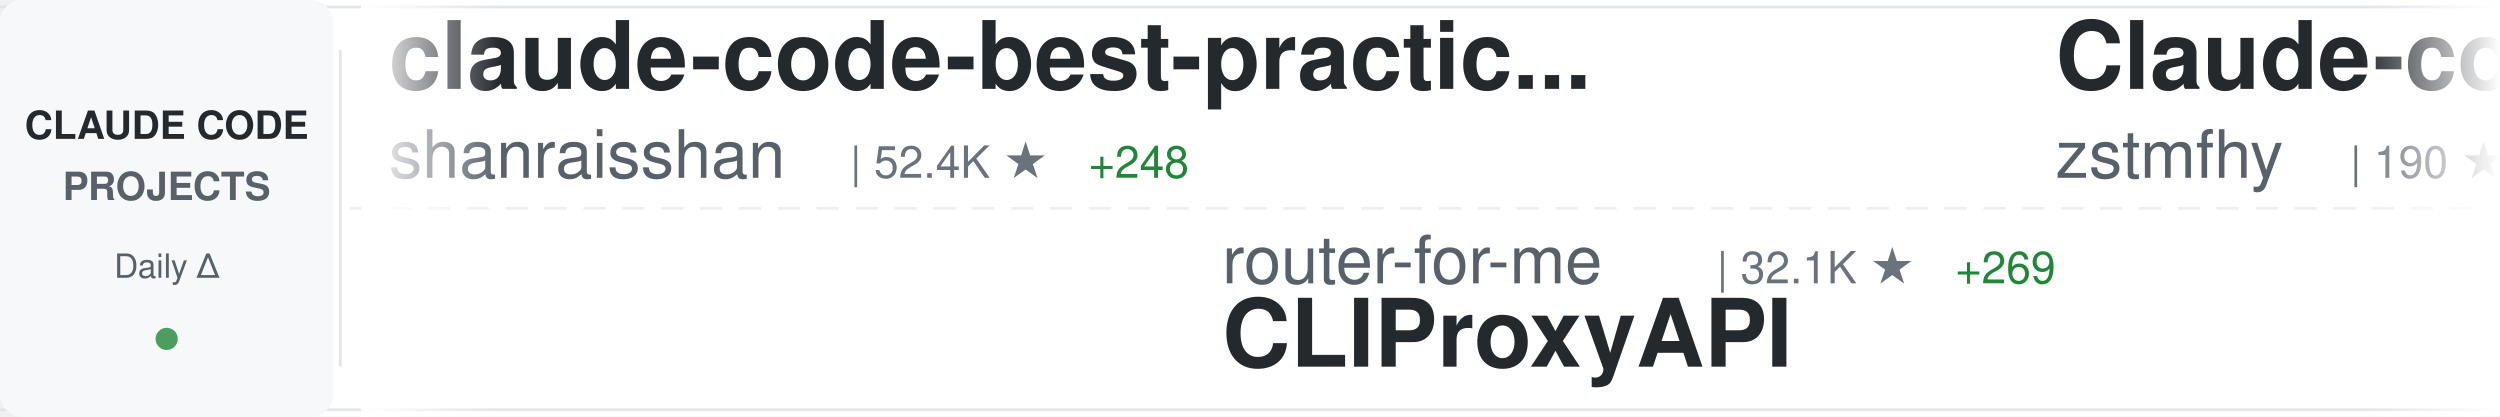
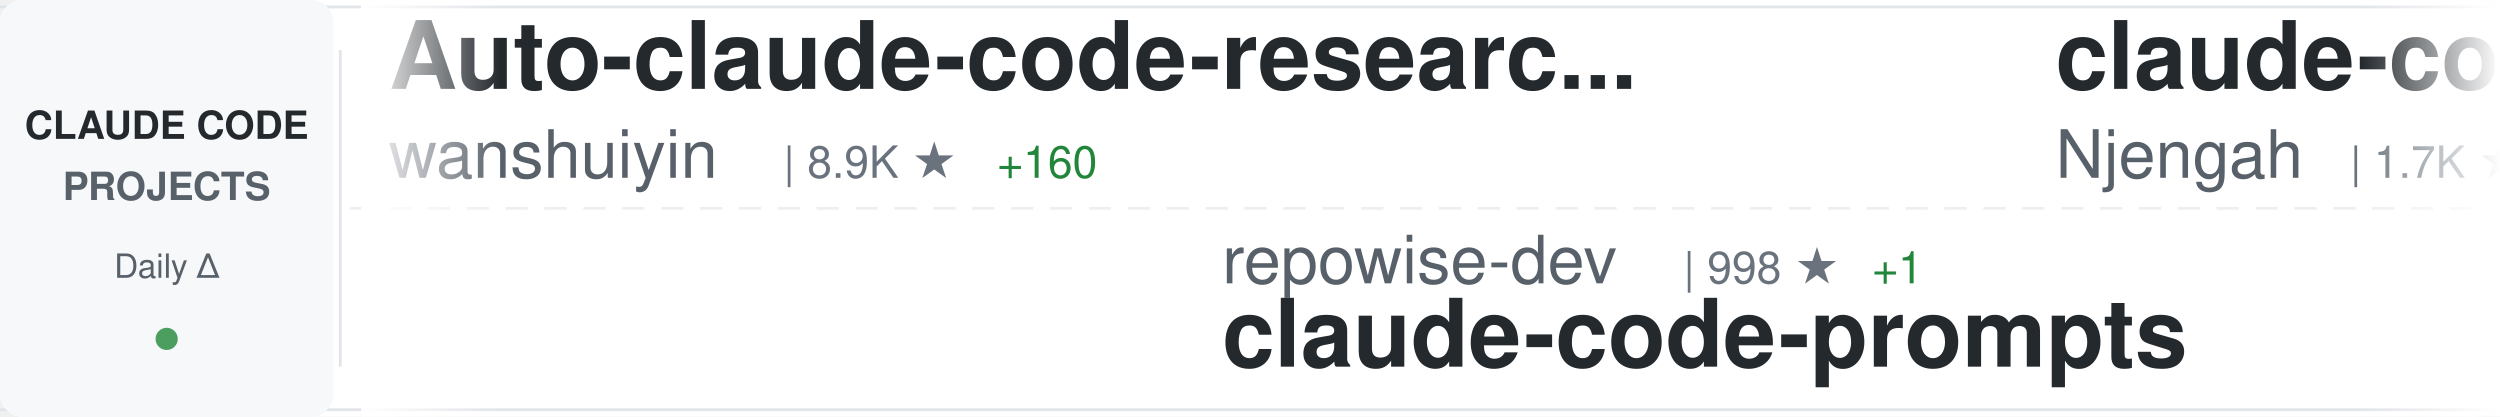
<svg xmlns="http://www.w3.org/2000/svg" width="900" height="150">
  <defs>
    <linearGradient id="awesomeLeftFade" x1="0%" y1="0%" x2="100%" y2="0%">
      <stop offset="0%" style="stop-color:#ffffff;stop-opacity:1" />
      <stop offset="100%" style="stop-color:#ffffff;stop-opacity:0" />
    </linearGradient>
    <linearGradient id="awesomeRightFade" x1="0%" y1="0%" x2="100%" y2="0%">
      <stop offset="0%" style="stop-color:#ffffff;stop-opacity:0" />
      <stop offset="100%" style="stop-color:#ffffff;stop-opacity:1" />
    </linearGradient>
  </defs>
  <rect width="900" height="150" fill="#ffffff" rx="8" />
  <rect x="0" y="2" width="900" height="1" fill="#e1e4e8" />
  <rect x="0" y="147" width="900" height="1" fill="#e1e4e8" />
  <line x1="0" y1="75" x2="900" y2="75" stroke="#e1e4e8" stroke-width="1" stroke-dasharray="8 6" opacity="0.6" />
  <rect x="0" y="0" width="120" height="150" fill="#f6f8fa" rx="8" />
  <text x="60" y="50" font-family="-apple-system, BlinkMacSystemFont, 'Segoe UI', Helvetica, Arial, sans-serif" font-size="14" font-weight="600" fill="#24292e" text-anchor="middle">CLAUDE CODE</text>
  <text x="60" y="72" font-family="-apple-system, BlinkMacSystemFont, 'Segoe UI', Helvetica, Arial, sans-serif" font-size="14" font-weight="600" fill="#586069" text-anchor="middle">PROJECTS</text>
  <text x="60" y="100" font-family="-apple-system, BlinkMacSystemFont, 'Segoe UI', Helvetica, Arial, sans-serif" font-size="12" font-weight="500" fill="#586069" text-anchor="middle">Daily Δ</text>
  <circle cx="60" cy="122" r="4" fill="#22863a" opacity="0.8" />
  <rect x="122" y="18" width="1" height="114" fill="#e1e4e8" />
  <clipPath id="awesomeTickerClip">
    <rect x="130" y="0" width="770" height="150" />
  </clipPath>
  <g clip-path="url(#awesomeTickerClip)">
    <g id="awesomeTickerItems">
      <animateTransform attributeName="transform" attributeType="XML" type="translate" from="0 0" to="-3000 0" dur="54s" repeatCount="indefinite" />
      <g transform="translate(0, 0)">
-         <text x="140" y="32" font-family="-apple-system, BlinkMacSystemFont, 'Segoe UI', Helvetica, Arial, sans-serif" font-size="34" font-weight="600" fill="#24292e">claude-code-best-practic...</text>
-         <text x="140" y="64" font-family="-apple-system, BlinkMacSystemFont, 'Segoe UI', Helvetica, Arial, sans-serif" font-size="24" font-weight="400" fill="#586069">shanraisshan</text>
-         <text x="306" y="64" font-family="-apple-system, BlinkMacSystemFont, 'Segoe UI', Helvetica, Arial, sans-serif" font-size="16" font-weight="500" fill="#6a737d">| 52.4K ★</text>
-         <text x="392" y="64" font-family="-apple-system, BlinkMacSystemFont, 'Segoe UI', Helvetica, Arial, sans-serif" font-size="16" font-weight="500" fill="#22863a"> +248</text>
+         <text x="140" y="32" font-family="-apple-system, BlinkMacSystemFont, 'Segoe UI', Helvetica, Arial, sans-serif" font-size="34" font-weight="600" fill="#24292e">Auto-claude-code-researc...</text>
+         <text x="140" y="64" font-family="-apple-system, BlinkMacSystemFont, 'Segoe UI', Helvetica, Arial, sans-serif" font-size="24" font-weight="400" fill="#586069">wanshuiyin</text>
+         <text x="282" y="64" font-family="-apple-system, BlinkMacSystemFont, 'Segoe UI', Helvetica, Arial, sans-serif" font-size="16" font-weight="500" fill="#6a737d">| 8.9K ★</text>
+         <text x="359" y="64" font-family="-apple-system, BlinkMacSystemFont, 'Segoe UI', Helvetica, Arial, sans-serif" font-size="16" font-weight="500" fill="#22863a"> +160</text>
      </g>
      <g transform="translate(300, 0)">
-         <text x="140" y="102" font-family="-apple-system, BlinkMacSystemFont, 'Segoe UI', Helvetica, Arial, sans-serif" font-size="24" font-weight="400" fill="#586069">router-for-me</text>
-         <text x="318" y="102" font-family="-apple-system, BlinkMacSystemFont, 'Segoe UI', Helvetica, Arial, sans-serif" font-size="16" font-weight="500" fill="#6a737d">| 32.1K ★</text>
-         <text x="404" y="102" font-family="-apple-system, BlinkMacSystemFont, 'Segoe UI', Helvetica, Arial, sans-serif" font-size="16" font-weight="500" fill="#22863a"> +269</text>
-         <text x="140" y="132" font-family="-apple-system, BlinkMacSystemFont, 'Segoe UI', Helvetica, Arial, sans-serif" font-size="34" font-weight="600" fill="#24292e">CLIProxyAPI</text>
+         <text x="140" y="102" font-family="-apple-system, BlinkMacSystemFont, 'Segoe UI', Helvetica, Arial, sans-serif" font-size="24" font-weight="400" fill="#586069">repowise-dev</text>
+         <text x="306" y="102" font-family="-apple-system, BlinkMacSystemFont, 'Segoe UI', Helvetica, Arial, sans-serif" font-size="16" font-weight="500" fill="#6a737d">| 998 ★</text>
+         <text x="374" y="102" font-family="-apple-system, BlinkMacSystemFont, 'Segoe UI', Helvetica, Arial, sans-serif" font-size="16" font-weight="500" fill="#22863a"> +1</text>
+         <text x="140" y="132" font-family="-apple-system, BlinkMacSystemFont, 'Segoe UI', Helvetica, Arial, sans-serif" font-size="34" font-weight="600" fill="#24292e">claude-code-prompts</text>
      </g>
      <g transform="translate(600, 0)">
-         <text x="140" y="32" font-family="-apple-system, BlinkMacSystemFont, 'Segoe UI', Helvetica, Arial, sans-serif" font-size="34" font-weight="600" fill="#24292e">Claude-code</text>
-         <text x="140" y="64" font-family="-apple-system, BlinkMacSystemFont, 'Segoe UI', Helvetica, Arial, sans-serif" font-size="24" font-weight="400" fill="#586069">zstmfhy</text>
-         <text x="246" y="64" font-family="-apple-system, BlinkMacSystemFont, 'Segoe UI', Helvetica, Arial, sans-serif" font-size="16" font-weight="500" fill="#6a737d">| 190 ★</text>
+         <text x="140" y="32" font-family="-apple-system, BlinkMacSystemFont, 'Segoe UI', Helvetica, Arial, sans-serif" font-size="34" font-weight="600" fill="#24292e">claude-code-cheat-sheet</text>
+         <text x="140" y="64" font-family="-apple-system, BlinkMacSystemFont, 'Segoe UI', Helvetica, Arial, sans-serif" font-size="24" font-weight="400" fill="#586069">Njengah</text>
+         <text x="246" y="64" font-family="-apple-system, BlinkMacSystemFont, 'Segoe UI', Helvetica, Arial, sans-serif" font-size="16" font-weight="500" fill="#6a737d">| 1.7K ★</text>
+         <text x="323" y="64" font-family="-apple-system, BlinkMacSystemFont, 'Segoe UI', Helvetica, Arial, sans-serif" font-size="16" font-weight="500" fill="#22863a"> +2</text>
      </g>
      <g transform="translate(900, 0)">
-         <text x="140" y="102" font-family="-apple-system, BlinkMacSystemFont, 'Segoe UI', Helvetica, Arial, sans-serif" font-size="24" font-weight="400" fill="#586069">liuup</text>
-         <text x="222" y="102" font-family="-apple-system, BlinkMacSystemFont, 'Segoe UI', Helvetica, Arial, sans-serif" font-size="16" font-weight="500" fill="#6a737d">| 2.4K ★</text>
-         <text x="299" y="102" font-family="-apple-system, BlinkMacSystemFont, 'Segoe UI', Helvetica, Arial, sans-serif" font-size="16" font-weight="500" fill="#22863a"> +42</text>
-         <text x="140" y="132" font-family="-apple-system, BlinkMacSystemFont, 'Segoe UI', Helvetica, Arial, sans-serif" font-size="34" font-weight="600" fill="#24292e">claude-code-analysis</text>
+         <text x="140" y="102" font-family="-apple-system, BlinkMacSystemFont, 'Segoe UI', Helvetica, Arial, sans-serif" font-size="24" font-weight="400" fill="#586069">pedrohcgs</text>
+         <text x="270" y="102" font-family="-apple-system, BlinkMacSystemFont, 'Segoe UI', Helvetica, Arial, sans-serif" font-size="16" font-weight="500" fill="#6a737d">| 1.1K ★</text>
+         <text x="347" y="102" font-family="-apple-system, BlinkMacSystemFont, 'Segoe UI', Helvetica, Arial, sans-serif" font-size="16" font-weight="500" fill="#22863a"> +7</text>
+         <text x="140" y="132" font-family="-apple-system, BlinkMacSystemFont, 'Segoe UI', Helvetica, Arial, sans-serif" font-size="34" font-weight="600" fill="#24292e">claude-code-my-workflow</text>
      </g>
      <g transform="translate(1200, 0)">
-         <text x="140" y="32" font-family="-apple-system, BlinkMacSystemFont, 'Segoe UI', Helvetica, Arial, sans-serif" font-size="34" font-weight="600" fill="#24292e">claude-code-security-rev...</text>
-         <text x="140" y="64" font-family="-apple-system, BlinkMacSystemFont, 'Segoe UI', Helvetica, Arial, sans-serif" font-size="24" font-weight="400" fill="#586069">anthropics</text>
-         <text x="282" y="64" font-family="-apple-system, BlinkMacSystemFont, 'Segoe UI', Helvetica, Arial, sans-serif" font-size="16" font-weight="500" fill="#6a737d">| 4.6K ★</text>
-         <text x="359" y="64" font-family="-apple-system, BlinkMacSystemFont, 'Segoe UI', Helvetica, Arial, sans-serif" font-size="16" font-weight="500" fill="#22863a"> +9</text>
+         <text x="140" y="32" font-family="-apple-system, BlinkMacSystemFont, 'Segoe UI', Helvetica, Arial, sans-serif" font-size="34" font-weight="600" fill="#24292e">Claude-Code-Usage-Monito...</text>
+         <text x="140" y="64" font-family="-apple-system, BlinkMacSystemFont, 'Segoe UI', Helvetica, Arial, sans-serif" font-size="24" font-weight="400" fill="#586069">Maciek-roboblog</text>
+         <text x="342" y="64" font-family="-apple-system, BlinkMacSystemFont, 'Segoe UI', Helvetica, Arial, sans-serif" font-size="16" font-weight="500" fill="#6a737d">| 8.0K ★</text>
+         <text x="419" y="64" font-family="-apple-system, BlinkMacSystemFont, 'Segoe UI', Helvetica, Arial, sans-serif" font-size="16" font-weight="500" fill="#22863a"> +10</text>
      </g>
      <g transform="translate(1500, 0)">
-         <text x="140" y="102" font-family="-apple-system, BlinkMacSystemFont, 'Segoe UI', Helvetica, Arial, sans-serif" font-size="24" font-weight="400" fill="#586069">JrCx7scC</text>
-         <text x="258" y="102" font-family="-apple-system, BlinkMacSystemFont, 'Segoe UI', Helvetica, Arial, sans-serif" font-size="16" font-weight="500" fill="#6a737d">| 367 ★</text>
-         <text x="140" y="132" font-family="-apple-system, BlinkMacSystemFont, 'Segoe UI', Helvetica, Arial, sans-serif" font-size="34" font-weight="600" fill="#24292e">claude-code-source</text>
+         <text x="140" y="102" font-family="-apple-system, BlinkMacSystemFont, 'Segoe UI', Helvetica, Arial, sans-serif" font-size="24" font-weight="400" fill="#586069">guanshan</text>
+         <text x="258" y="102" font-family="-apple-system, BlinkMacSystemFont, 'Segoe UI', Helvetica, Arial, sans-serif" font-size="16" font-weight="500" fill="#6a737d">| 59 ★</text>
+         <text x="140" y="132" font-family="-apple-system, BlinkMacSystemFont, 'Segoe UI', Helvetica, Arial, sans-serif" font-size="34" font-weight="600" fill="#24292e">ClaudeCode</text>
      </g>
      <g transform="translate(1800, 0)">
-         <text x="140" y="32" font-family="-apple-system, BlinkMacSystemFont, 'Segoe UI', Helvetica, Arial, sans-serif" font-size="34" font-weight="600" fill="#24292e">claude-skills</text>
-         <text x="140" y="64" font-family="-apple-system, BlinkMacSystemFont, 'Segoe UI', Helvetica, Arial, sans-serif" font-size="24" font-weight="400" fill="#586069">alirezarezvani</text>
-         <text x="330" y="64" font-family="-apple-system, BlinkMacSystemFont, 'Segoe UI', Helvetica, Arial, sans-serif" font-size="16" font-weight="500" fill="#6a737d">| 14.5K ★</text>
-         <text x="416" y="64" font-family="-apple-system, BlinkMacSystemFont, 'Segoe UI', Helvetica, Arial, sans-serif" font-size="16" font-weight="500" fill="#22863a"> +117</text>
+         <text x="140" y="32" font-family="-apple-system, BlinkMacSystemFont, 'Segoe UI', Helvetica, Arial, sans-serif" font-size="34" font-weight="600" fill="#24292e">claude-code-guide</text>
+         <text x="140" y="64" font-family="-apple-system, BlinkMacSystemFont, 'Segoe UI', Helvetica, Arial, sans-serif" font-size="24" font-weight="400" fill="#586069">zebbern</text>
+         <text x="246" y="64" font-family="-apple-system, BlinkMacSystemFont, 'Segoe UI', Helvetica, Arial, sans-serif" font-size="16" font-weight="500" fill="#6a737d">| 4.1K ★</text>
+         <text x="323" y="64" font-family="-apple-system, BlinkMacSystemFont, 'Segoe UI', Helvetica, Arial, sans-serif" font-size="16" font-weight="500" fill="#22863a"> +8</text>
      </g>
      <g transform="translate(2100, 0)">
-         <text x="140" y="102" font-family="-apple-system, BlinkMacSystemFont, 'Segoe UI', Helvetica, Arial, sans-serif" font-size="24" font-weight="400" fill="#586069">1rgs</text>
-         <text x="210" y="102" font-family="-apple-system, BlinkMacSystemFont, 'Segoe UI', Helvetica, Arial, sans-serif" font-size="16" font-weight="500" fill="#6a737d">| 3.6K ★</text>
-         <text x="287" y="102" font-family="-apple-system, BlinkMacSystemFont, 'Segoe UI', Helvetica, Arial, sans-serif" font-size="16" font-weight="500" fill="#22863a"> +1</text>
-         <text x="140" y="132" font-family="-apple-system, BlinkMacSystemFont, 'Segoe UI', Helvetica, Arial, sans-serif" font-size="34" font-weight="600" fill="#24292e">claude-code-proxy</text>
+         <text x="140" y="102" font-family="-apple-system, BlinkMacSystemFont, 'Segoe UI', Helvetica, Arial, sans-serif" font-size="24" font-weight="400" fill="#586069">kodu-ai</text>
+         <text x="246" y="102" font-family="-apple-system, BlinkMacSystemFont, 'Segoe UI', Helvetica, Arial, sans-serif" font-size="16" font-weight="500" fill="#6a737d">| 5.3K ★</text>
+         <text x="140" y="132" font-family="-apple-system, BlinkMacSystemFont, 'Segoe UI', Helvetica, Arial, sans-serif" font-size="34" font-weight="600" fill="#24292e">claude-coder</text>
      </g>
      <g transform="translate(2400, 0)">
-         <text x="140" y="32" font-family="-apple-system, BlinkMacSystemFont, 'Segoe UI', Helvetica, Arial, sans-serif" font-size="34" font-weight="600" fill="#24292e">claude-code-telegram</text>
-         <text x="140" y="64" font-family="-apple-system, BlinkMacSystemFont, 'Segoe UI', Helvetica, Arial, sans-serif" font-size="24" font-weight="400" fill="#586069">RichardAtCT</text>
-         <text x="294" y="64" font-family="-apple-system, BlinkMacSystemFont, 'Segoe UI', Helvetica, Arial, sans-serif" font-size="16" font-weight="500" fill="#6a737d">| 2.6K ★</text>
-         <text x="371" y="64" font-family="-apple-system, BlinkMacSystemFont, 'Segoe UI', Helvetica, Arial, sans-serif" font-size="16" font-weight="500" fill="#22863a"> +8</text>
+         <text x="140" y="32" font-family="-apple-system, BlinkMacSystemFont, 'Segoe UI', Helvetica, Arial, sans-serif" font-size="34" font-weight="600" fill="#24292e">awesome-claude-code-tool...</text>
+         <text x="140" y="64" font-family="-apple-system, BlinkMacSystemFont, 'Segoe UI', Helvetica, Arial, sans-serif" font-size="24" font-weight="400" fill="#586069">rohitg00</text>
+         <text x="258" y="64" font-family="-apple-system, BlinkMacSystemFont, 'Segoe UI', Helvetica, Arial, sans-serif" font-size="16" font-weight="500" fill="#6a737d">| 1.6K ★</text>
+         <text x="335" y="64" font-family="-apple-system, BlinkMacSystemFont, 'Segoe UI', Helvetica, Arial, sans-serif" font-size="16" font-weight="500" fill="#22863a"> +16</text>
      </g>
      <g transform="translate(2700, 0)">
-         <text x="140" y="102" font-family="-apple-system, BlinkMacSystemFont, 'Segoe UI', Helvetica, Arial, sans-serif" font-size="24" font-weight="400" fill="#586069">Donchitos</text>
-         <text x="270" y="102" font-family="-apple-system, BlinkMacSystemFont, 'Segoe UI', Helvetica, Arial, sans-serif" font-size="16" font-weight="500" fill="#6a737d">| 18.3K ★</text>
-         <text x="356" y="102" font-family="-apple-system, BlinkMacSystemFont, 'Segoe UI', Helvetica, Arial, sans-serif" font-size="16" font-weight="500" fill="#22863a"> +325</text>
-         <text x="140" y="132" font-family="-apple-system, BlinkMacSystemFont, 'Segoe UI', Helvetica, Arial, sans-serif" font-size="34" font-weight="600" fill="#24292e">Claude-Code-Game-Studios</text>
+         <text x="140" y="102" font-family="-apple-system, BlinkMacSystemFont, 'Segoe UI', Helvetica, Arial, sans-serif" font-size="24" font-weight="400" fill="#586069">777genius</text>
+         <text x="270" y="102" font-family="-apple-system, BlinkMacSystemFont, 'Segoe UI', Helvetica, Arial, sans-serif" font-size="16" font-weight="500" fill="#6a737d">| 913 ★</text>
+         <text x="338" y="102" font-family="-apple-system, BlinkMacSystemFont, 'Segoe UI', Helvetica, Arial, sans-serif" font-size="16" font-weight="500" fill="#22863a"> +1</text>
+         <text x="140" y="132" font-family="-apple-system, BlinkMacSystemFont, 'Segoe UI', Helvetica, Arial, sans-serif" font-size="34" font-weight="600" fill="#24292e">claude-code-source-code</text>
      </g>
      <g transform="translate(3000, 0)">
-         <text x="140" y="32" font-family="-apple-system, BlinkMacSystemFont, 'Segoe UI', Helvetica, Arial, sans-serif" font-size="34" font-weight="600" fill="#24292e">claude-code-best-practic...</text>
-         <text x="140" y="64" font-family="-apple-system, BlinkMacSystemFont, 'Segoe UI', Helvetica, Arial, sans-serif" font-size="24" font-weight="400" fill="#586069">shanraisshan</text>
-         <text x="306" y="64" font-family="-apple-system, BlinkMacSystemFont, 'Segoe UI', Helvetica, Arial, sans-serif" font-size="16" font-weight="500" fill="#6a737d">| 52.4K ★</text>
-         <text x="392" y="64" font-family="-apple-system, BlinkMacSystemFont, 'Segoe UI', Helvetica, Arial, sans-serif" font-size="16" font-weight="500" fill="#22863a"> +248</text>
+         <text x="140" y="32" font-family="-apple-system, BlinkMacSystemFont, 'Segoe UI', Helvetica, Arial, sans-serif" font-size="34" font-weight="600" fill="#24292e">Auto-claude-code-researc...</text>
+         <text x="140" y="64" font-family="-apple-system, BlinkMacSystemFont, 'Segoe UI', Helvetica, Arial, sans-serif" font-size="24" font-weight="400" fill="#586069">wanshuiyin</text>
+         <text x="282" y="64" font-family="-apple-system, BlinkMacSystemFont, 'Segoe UI', Helvetica, Arial, sans-serif" font-size="16" font-weight="500" fill="#6a737d">| 8.9K ★</text>
+         <text x="359" y="64" font-family="-apple-system, BlinkMacSystemFont, 'Segoe UI', Helvetica, Arial, sans-serif" font-size="16" font-weight="500" fill="#22863a"> +160</text>
      </g>
      <g transform="translate(3300, 0)">
-         <text x="140" y="102" font-family="-apple-system, BlinkMacSystemFont, 'Segoe UI', Helvetica, Arial, sans-serif" font-size="24" font-weight="400" fill="#586069">router-for-me</text>
-         <text x="318" y="102" font-family="-apple-system, BlinkMacSystemFont, 'Segoe UI', Helvetica, Arial, sans-serif" font-size="16" font-weight="500" fill="#6a737d">| 32.1K ★</text>
-         <text x="404" y="102" font-family="-apple-system, BlinkMacSystemFont, 'Segoe UI', Helvetica, Arial, sans-serif" font-size="16" font-weight="500" fill="#22863a"> +269</text>
-         <text x="140" y="132" font-family="-apple-system, BlinkMacSystemFont, 'Segoe UI', Helvetica, Arial, sans-serif" font-size="34" font-weight="600" fill="#24292e">CLIProxyAPI</text>
+         <text x="140" y="102" font-family="-apple-system, BlinkMacSystemFont, 'Segoe UI', Helvetica, Arial, sans-serif" font-size="24" font-weight="400" fill="#586069">repowise-dev</text>
+         <text x="306" y="102" font-family="-apple-system, BlinkMacSystemFont, 'Segoe UI', Helvetica, Arial, sans-serif" font-size="16" font-weight="500" fill="#6a737d">| 998 ★</text>
+         <text x="374" y="102" font-family="-apple-system, BlinkMacSystemFont, 'Segoe UI', Helvetica, Arial, sans-serif" font-size="16" font-weight="500" fill="#22863a"> +1</text>
+         <text x="140" y="132" font-family="-apple-system, BlinkMacSystemFont, 'Segoe UI', Helvetica, Arial, sans-serif" font-size="34" font-weight="600" fill="#24292e">claude-code-prompts</text>
      </g>
      <g transform="translate(3600, 0)">
-         <text x="140" y="32" font-family="-apple-system, BlinkMacSystemFont, 'Segoe UI', Helvetica, Arial, sans-serif" font-size="34" font-weight="600" fill="#24292e">Claude-code</text>
-         <text x="140" y="64" font-family="-apple-system, BlinkMacSystemFont, 'Segoe UI', Helvetica, Arial, sans-serif" font-size="24" font-weight="400" fill="#586069">zstmfhy</text>
-         <text x="246" y="64" font-family="-apple-system, BlinkMacSystemFont, 'Segoe UI', Helvetica, Arial, sans-serif" font-size="16" font-weight="500" fill="#6a737d">| 190 ★</text>
+         <text x="140" y="32" font-family="-apple-system, BlinkMacSystemFont, 'Segoe UI', Helvetica, Arial, sans-serif" font-size="34" font-weight="600" fill="#24292e">claude-code-cheat-sheet</text>
+         <text x="140" y="64" font-family="-apple-system, BlinkMacSystemFont, 'Segoe UI', Helvetica, Arial, sans-serif" font-size="24" font-weight="400" fill="#586069">Njengah</text>
+         <text x="246" y="64" font-family="-apple-system, BlinkMacSystemFont, 'Segoe UI', Helvetica, Arial, sans-serif" font-size="16" font-weight="500" fill="#6a737d">| 1.7K ★</text>
+         <text x="323" y="64" font-family="-apple-system, BlinkMacSystemFont, 'Segoe UI', Helvetica, Arial, sans-serif" font-size="16" font-weight="500" fill="#22863a"> +2</text>
      </g>
      <g transform="translate(3900, 0)">
-         <text x="140" y="102" font-family="-apple-system, BlinkMacSystemFont, 'Segoe UI', Helvetica, Arial, sans-serif" font-size="24" font-weight="400" fill="#586069">liuup</text>
-         <text x="222" y="102" font-family="-apple-system, BlinkMacSystemFont, 'Segoe UI', Helvetica, Arial, sans-serif" font-size="16" font-weight="500" fill="#6a737d">| 2.4K ★</text>
-         <text x="299" y="102" font-family="-apple-system, BlinkMacSystemFont, 'Segoe UI', Helvetica, Arial, sans-serif" font-size="16" font-weight="500" fill="#22863a"> +42</text>
-         <text x="140" y="132" font-family="-apple-system, BlinkMacSystemFont, 'Segoe UI', Helvetica, Arial, sans-serif" font-size="34" font-weight="600" fill="#24292e">claude-code-analysis</text>
+         <text x="140" y="102" font-family="-apple-system, BlinkMacSystemFont, 'Segoe UI', Helvetica, Arial, sans-serif" font-size="24" font-weight="400" fill="#586069">pedrohcgs</text>
+         <text x="270" y="102" font-family="-apple-system, BlinkMacSystemFont, 'Segoe UI', Helvetica, Arial, sans-serif" font-size="16" font-weight="500" fill="#6a737d">| 1.1K ★</text>
+         <text x="347" y="102" font-family="-apple-system, BlinkMacSystemFont, 'Segoe UI', Helvetica, Arial, sans-serif" font-size="16" font-weight="500" fill="#22863a"> +7</text>
+         <text x="140" y="132" font-family="-apple-system, BlinkMacSystemFont, 'Segoe UI', Helvetica, Arial, sans-serif" font-size="34" font-weight="600" fill="#24292e">claude-code-my-workflow</text>
      </g>
    </g>
  </g>
  <rect x="130" y="0" width="50" height="150" fill="url(#awesomeLeftFade)" />
  <rect x="850" y="0" width="50" height="150" fill="url(#awesomeRightFade)" />
</svg>
